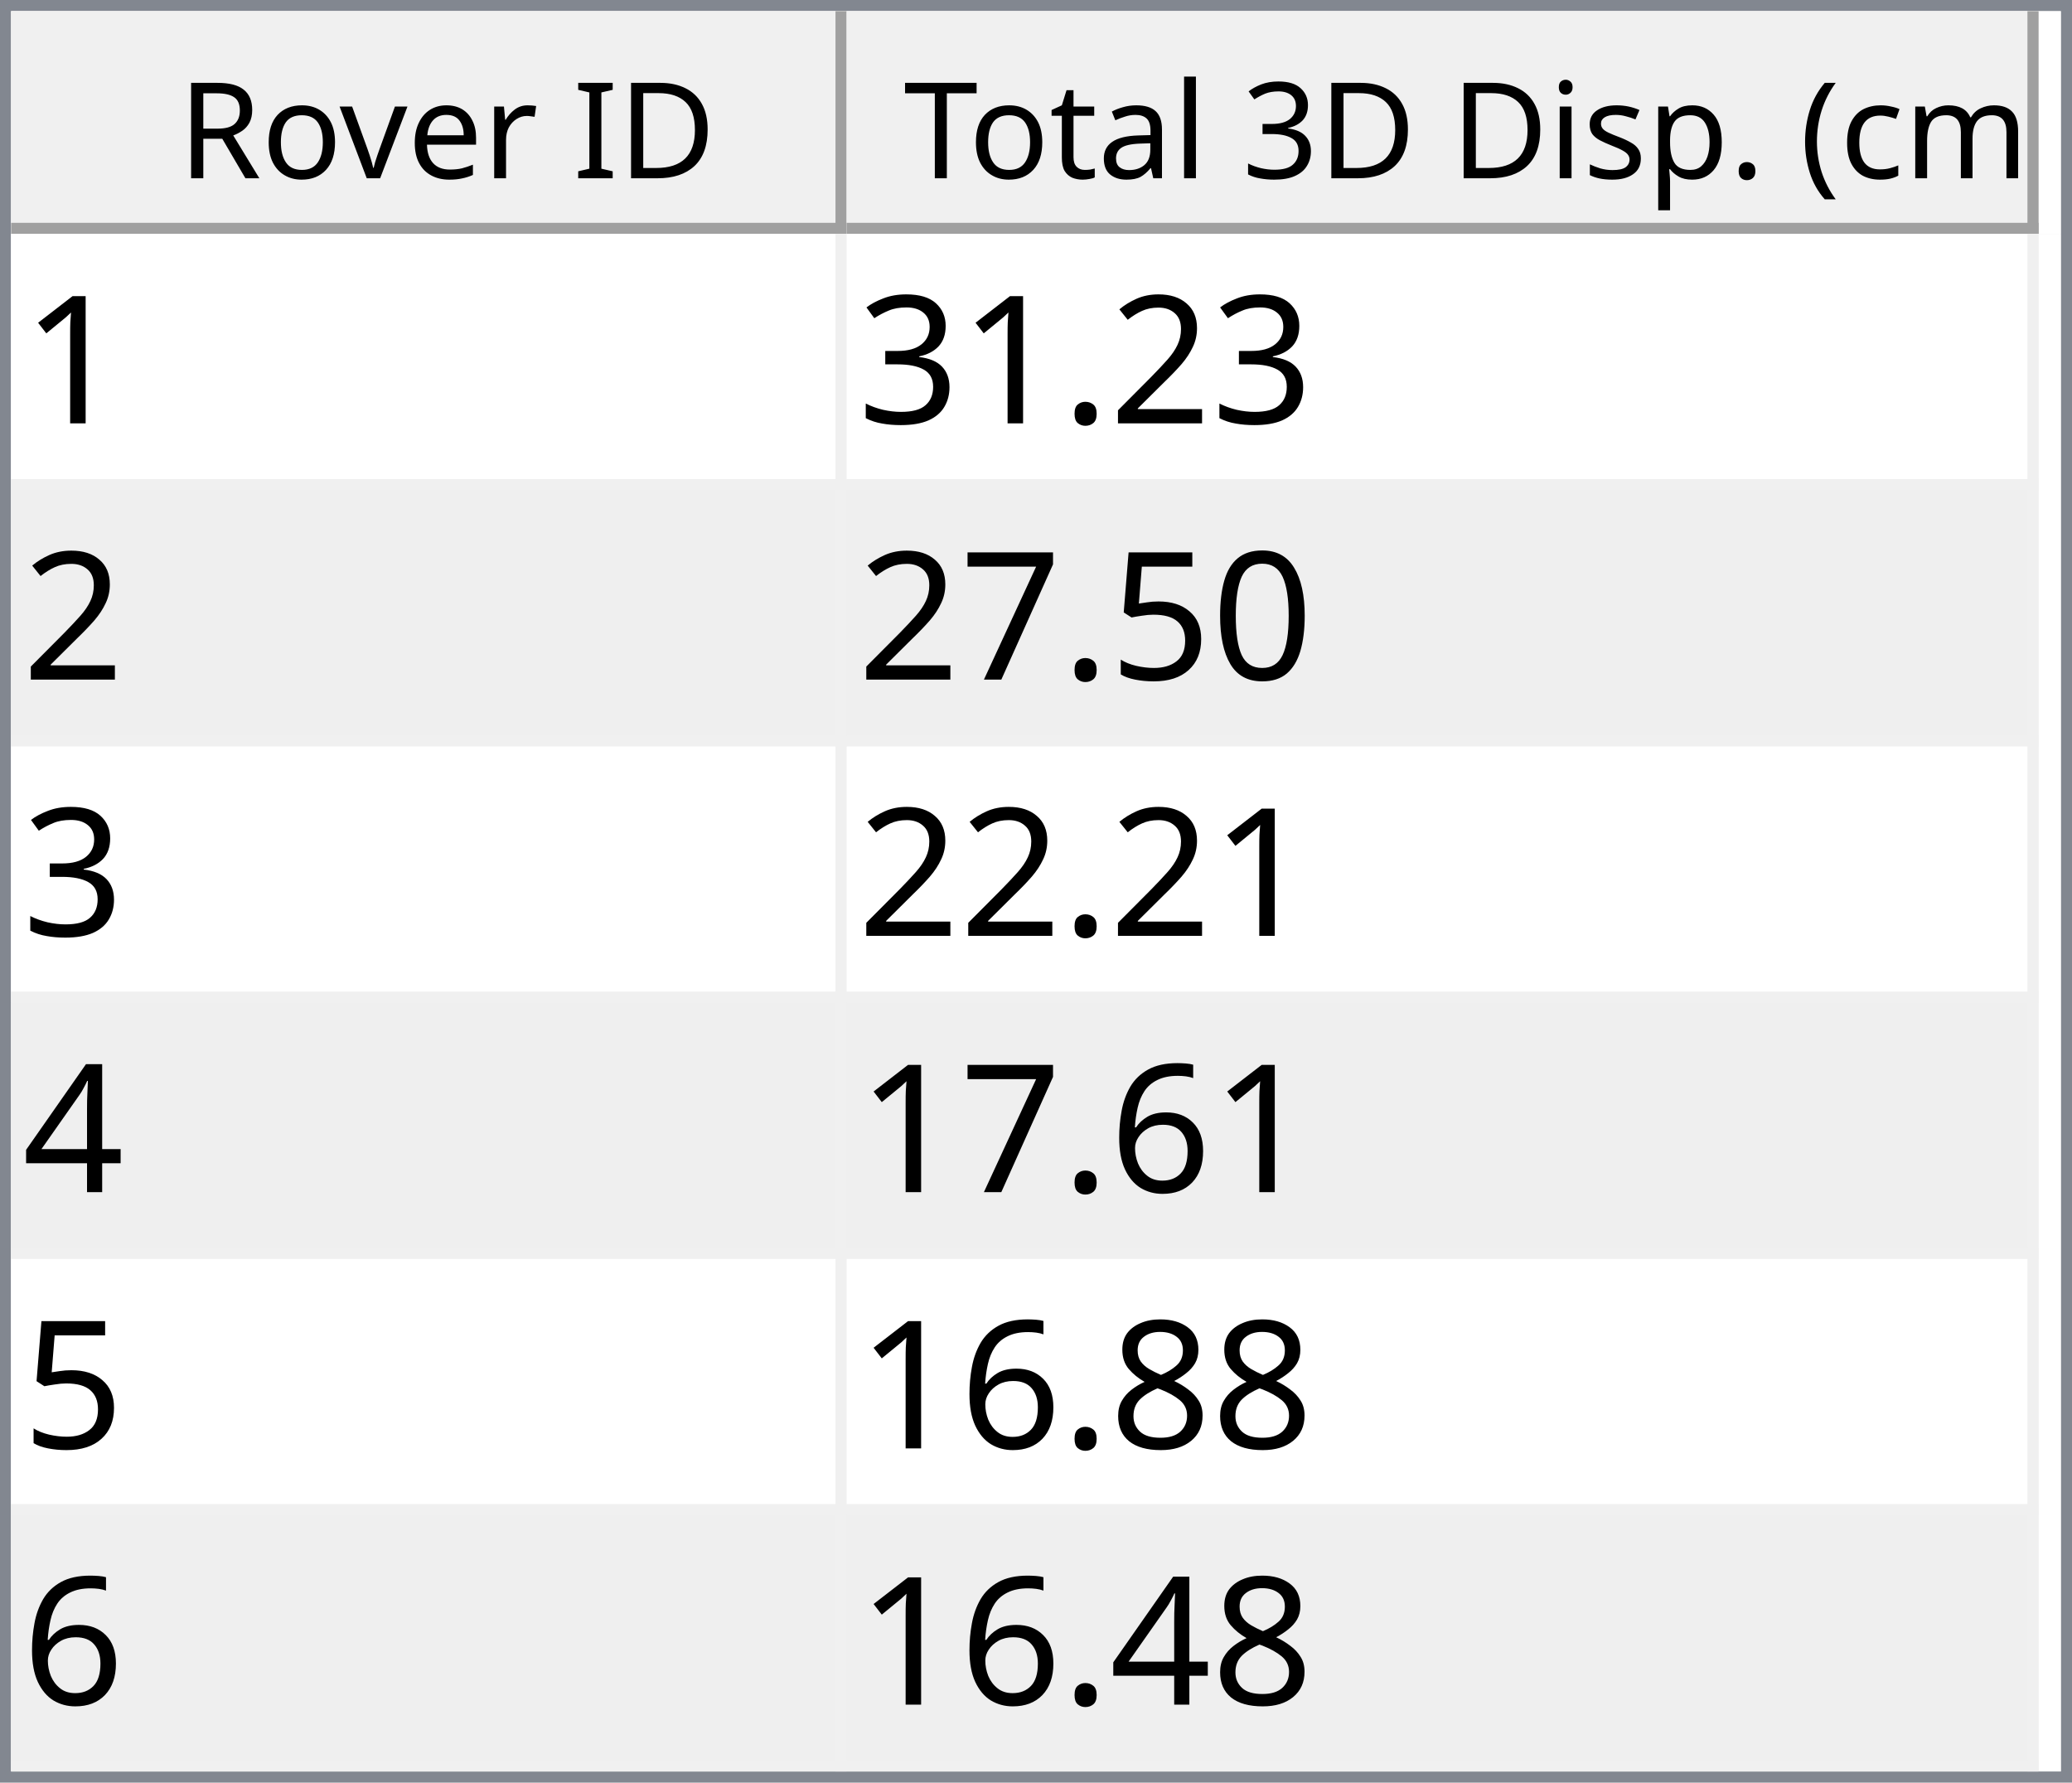
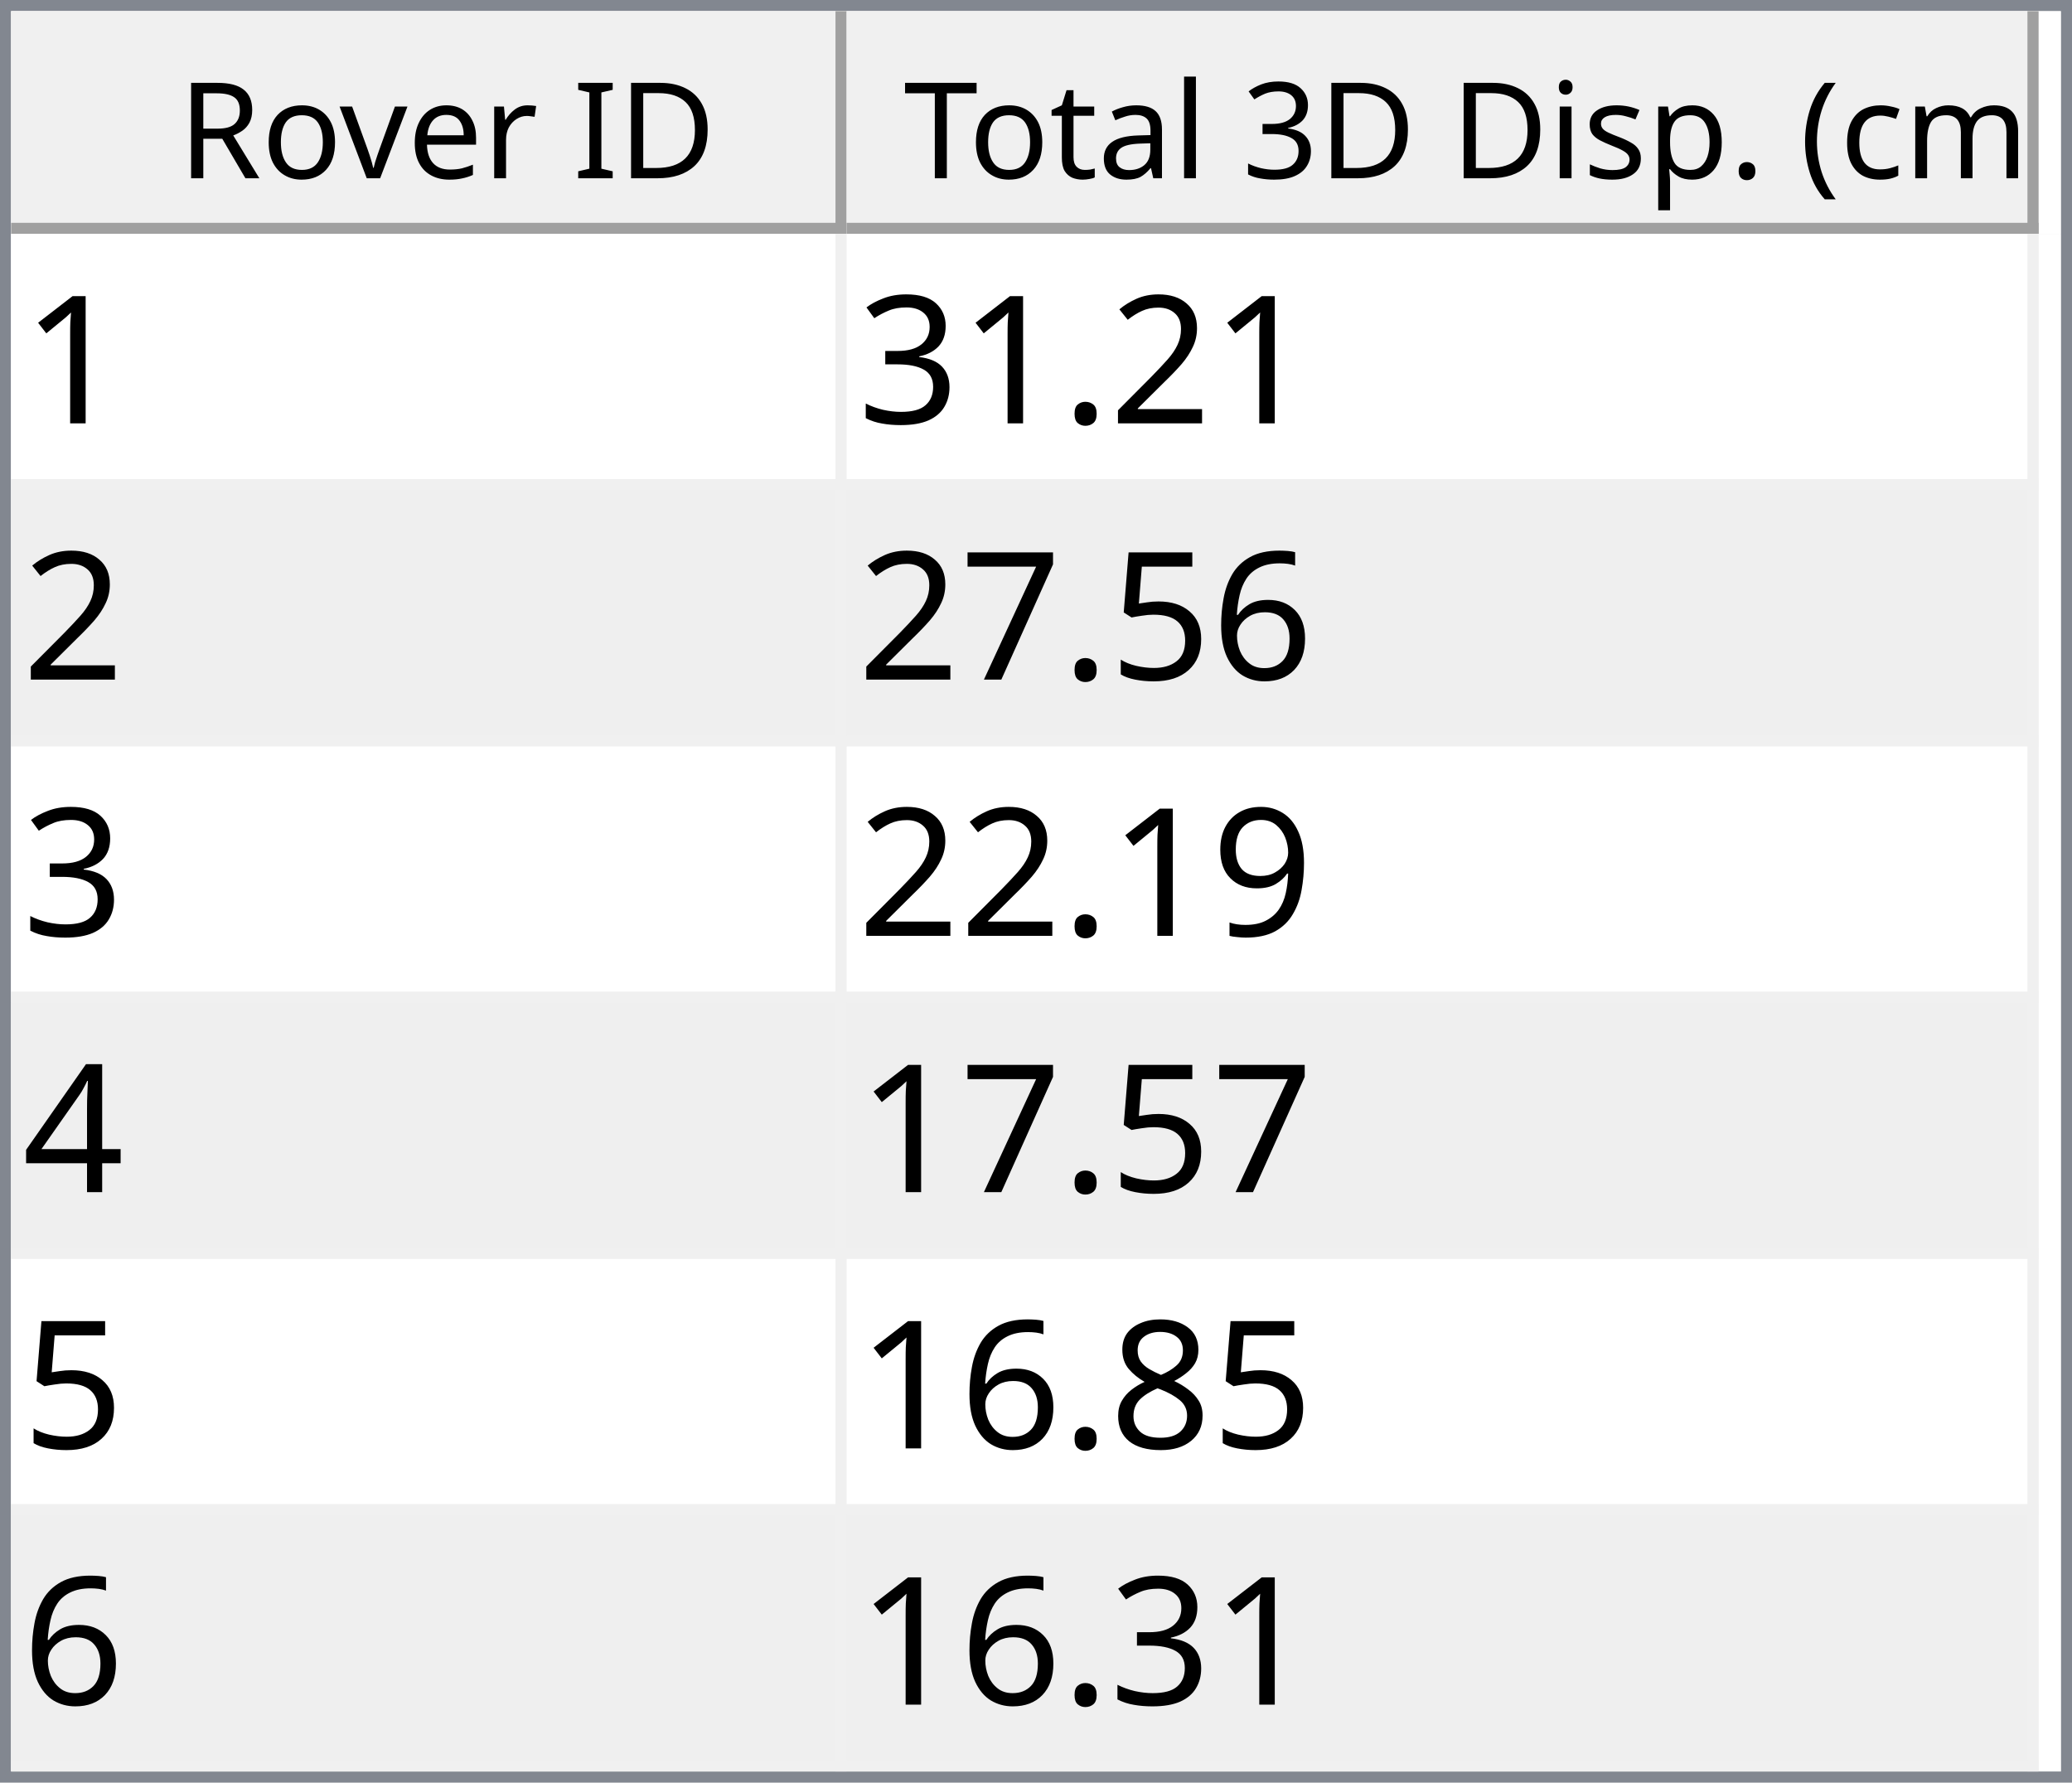
<svg xmlns="http://www.w3.org/2000/svg" style="fill-opacity:1; color-rendering:auto; color-interpolation:auto; text-rendering:auto; stroke:black; stroke-linecap:square; stroke-miterlimit:10; shape-rendering:auto; stroke-opacity:1; fill:black; stroke-dasharray:none; font-weight:normal; stroke-width:1; font-family:'Dialog'; font-style:normal; stroke-linejoin:miter; font-size:12px; stroke-dashoffset:0; image-rendering:auto;" width="186" height="160">
  <defs id="genericDefs" />
  <g>
    <defs id="defs1">
      <clipPath clipPathUnits="userSpaceOnUse" id="clipPath1">
        <path d="M0 0 L186 0 L186 160 L0 160 L0 0 Z" />
      </clipPath>
      <clipPath clipPathUnits="userSpaceOnUse" id="clipPath2">
        <path d="M0 0 L0 160 L186 160 L186 0 Z" />
      </clipPath>
      <clipPath clipPathUnits="userSpaceOnUse" id="clipPath3">
        <path d="M0 0 L0 20 L184 20 L184 0 Z" />
      </clipPath>
      <clipPath clipPathUnits="userSpaceOnUse" id="clipPath4">
        <path d="M0 0 L0 20 L75 20 L75 0 Z" />
      </clipPath>
      <clipPath clipPathUnits="userSpaceOnUse" id="clipPath5">
        <path d="M1 1 L1 19 L74 19 L74 1 Z" />
      </clipPath>
      <clipPath clipPathUnits="userSpaceOnUse" id="clipPath6">
        <path d="M0 0 L0 18 L73 18 L73 0 Z" />
      </clipPath>
      <clipPath clipPathUnits="userSpaceOnUse" id="clipPath7">
        <path d="M-0.5 -0.5 L-0.5 19.5 L74.5 19.5 L74.5 -0.5 Z" />
      </clipPath>
      <clipPath clipPathUnits="userSpaceOnUse" id="clipPath8">
        <path d="M0 0 L0 20 L107 20 L107 0 Z" />
      </clipPath>
      <clipPath clipPathUnits="userSpaceOnUse" id="clipPath9">
        <path d="M1 1 L1 19 L106 19 L106 1 Z" />
      </clipPath>
      <clipPath clipPathUnits="userSpaceOnUse" id="clipPath10">
        <path d="M0 0 L0 18 L105 18 L105 0 Z" />
      </clipPath>
      <clipPath clipPathUnits="userSpaceOnUse" id="clipPath11">
        <path d="M-0.5 -0.5 L-0.5 19.5 L106.5 19.5 L106.5 -0.5 Z" />
      </clipPath>
      <clipPath clipPathUnits="userSpaceOnUse" id="clipPath12">
        <path d="M0 0 L0 138 L184 138 L184 0 Z" />
      </clipPath>
      <clipPath clipPathUnits="userSpaceOnUse" id="clipPath13">
        <path d="M0 0 L0 138 L182 138 L182 0 Z" />
      </clipPath>
      <clipPath clipPathUnits="userSpaceOnUse" id="clipPath14">
        <path d="M-0.5 -0.5 L-0.5 137.5 L181.5 137.5 L181.5 -0.5 Z" />
      </clipPath>
      <clipPath clipPathUnits="userSpaceOnUse" id="clipPath15">
        <path d="M0 0 L0 22 L74 22 L74 0 Z" />
      </clipPath>
      <clipPath clipPathUnits="userSpaceOnUse" id="clipPath16">
        <path d="M0 0 L0 22 L106 22 L106 0 Z" />
      </clipPath>
      <font horiz-adv-x="64.551" id="font1">
        <font-face ascent="107.91" descent="25.098" units-per-em="100" style="font-style:normal; font-family:Segoe UI; font-weight:normal;" />
        <missing-glyph horiz-adv-x="64.551" d="M8.109 0 L8.109 68.266 L56.453 68.266 L56.453 0 L8.109 0 ZM15.328 7.234 L49.219 7.234 L49.219 61.031 L15.328 61.031 L15.328 7.234 Z" />
        <glyph unicode="D" horiz-adv-x="70.117" d="M9.188 0 L9.188 70.016 L28.516 70.016 Q65.531 70.016 65.531 35.891 Q65.531 19.672 55.25 9.836 Q44.969 0 27.734 0 L9.188 0 ZM17.391 62.594 L17.391 7.422 L27.828 7.422 Q41.609 7.422 49.273 14.797 Q56.938 22.172 56.938 35.688 Q56.938 62.594 28.328 62.594 L17.391 62.594 Z" />
        <glyph unicode="I" horiz-adv-x="26.611" d="M17.391 0 L9.188 0 L9.188 70.016 L17.391 70.016 L17.391 0 Z" />
        <glyph unicode=" " horiz-adv-x="27.393" d="" />
        <glyph unicode="r" horiz-adv-x="34.766" d="M34.188 41.891 Q32.078 43.5 28.125 43.5 Q23 43.5 19.555 38.672 Q16.109 33.844 16.109 25.484 L16.109 0 L8.109 0 L8.109 50 L16.109 50 L16.109 39.703 L16.312 39.703 Q18.016 44.969 21.531 47.922 Q25.047 50.875 29.391 50.875 Q32.516 50.875 34.188 50.203 L34.188 41.891 Z" />
        <glyph unicode="e" horiz-adv-x="52.295" d="M48.297 23 L12.984 23 Q13.188 14.656 17.484 10.109 Q21.781 5.562 29.297 5.562 Q37.75 5.562 44.828 11.141 L44.828 3.609 Q38.234 -1.172 27.391 -1.172 Q16.797 -1.172 10.742 5.641 Q4.688 12.453 4.688 24.812 Q4.688 36.469 11.305 43.82 Q17.922 51.172 27.734 51.172 Q37.547 51.172 42.922 44.828 Q48.297 38.484 48.297 27.203 L48.297 23 ZM40.094 29.781 Q40.047 36.719 36.75 40.578 Q33.453 44.438 27.594 44.438 Q21.922 44.438 17.969 40.383 Q14.016 36.328 13.094 29.781 L40.094 29.781 Z" />
        <glyph unicode="v" horiz-adv-x="47.9" d="M47.406 50 L27.484 0 L19.625 0 L0.688 50 L9.469 50 L22.172 13.672 Q23.578 9.672 23.922 6.688 L24.125 6.688 Q24.609 10.453 25.688 13.484 L38.969 50 L47.406 50 Z" />
        <glyph unicode="o" horiz-adv-x="58.594" d="M29 -1.172 Q17.922 -1.172 11.305 5.836 Q4.688 12.844 4.688 24.422 Q4.688 37.016 11.57 44.094 Q18.453 51.172 30.172 51.172 Q41.359 51.172 47.633 44.289 Q53.906 37.406 53.906 25.203 Q53.906 13.234 47.141 6.031 Q40.375 -1.172 29 -1.172 ZM29.594 44.438 Q21.875 44.438 17.383 39.188 Q12.891 33.938 12.891 24.703 Q12.891 15.828 17.43 10.695 Q21.969 5.562 29.594 5.562 Q37.359 5.562 41.531 10.594 Q45.703 15.625 45.703 24.906 Q45.703 34.281 41.531 39.359 Q37.359 44.438 29.594 44.438 Z" />
        <glyph unicode="R" horiz-adv-x="59.814" d="M59.375 0 L49.609 0 L37.891 19.625 Q36.281 22.359 34.766 24.289 Q33.25 26.219 31.664 27.438 Q30.078 28.656 28.25 29.219 Q26.422 29.781 24.125 29.781 L17.391 29.781 L17.391 0 L9.188 0 L9.188 70.016 L30.078 70.016 Q34.672 70.016 38.555 68.867 Q42.438 67.719 45.289 65.375 Q48.141 63.031 49.758 59.547 Q51.375 56.062 51.375 51.375 Q51.375 47.703 50.273 44.656 Q49.172 41.609 47.148 39.211 Q45.125 36.812 42.266 35.133 Q39.406 33.453 35.844 32.516 L35.844 32.328 Q37.594 31.547 38.891 30.547 Q40.188 29.547 41.359 28.18 Q42.531 26.812 43.68 25.078 Q44.828 23.344 46.234 21.047 L59.375 0 ZM17.391 62.594 L17.391 37.203 L28.516 37.203 Q31.594 37.203 34.203 38.133 Q36.812 39.062 38.719 40.797 Q40.625 42.531 41.703 45.047 Q42.781 47.562 42.781 50.688 Q42.781 56.297 39.141 59.445 Q35.5 62.594 28.609 62.594 L17.391 62.594 Z" />
        <glyph unicode=")" horiz-adv-x="30.176" d="M8.297 -15.922 L1.172 -15.922 Q16.406 2.344 16.406 26.812 Q16.406 51.469 1.078 70.016 L8.297 70.016 Q23.531 52.156 23.531 26.703 Q23.531 1.375 8.297 -15.922 Z" />
        <glyph unicode="m" horiz-adv-x="86.133" d="M79.109 0 L71.094 0 L71.094 28.719 Q71.094 37.016 68.531 40.727 Q65.969 44.438 59.906 44.438 Q54.781 44.438 51.195 39.75 Q47.609 35.062 47.609 28.516 L47.609 0 L39.594 0 L39.594 29.688 Q39.594 44.438 28.219 44.438 Q22.953 44.438 19.531 40.016 Q16.109 35.594 16.109 28.516 L16.109 0 L8.109 0 L8.109 50 L16.109 50 L16.109 42.094 L16.312 42.094 Q21.625 51.172 31.844 51.172 Q36.969 51.172 40.773 48.312 Q44.578 45.453 46 40.828 Q51.562 51.172 62.594 51.172 Q79.109 51.172 79.109 30.812 L79.109 0 Z" />
        <glyph unicode="c" horiz-adv-x="46.191" d="M42.188 2.297 Q36.422 -1.172 28.516 -1.172 Q17.828 -1.172 11.258 5.789 Q4.688 12.75 4.688 23.828 Q4.688 36.188 11.766 43.68 Q18.844 51.172 30.672 51.172 Q37.25 51.172 42.281 48.734 L42.281 40.531 Q36.719 44.438 30.375 44.438 Q22.703 44.438 17.797 38.945 Q12.891 33.453 12.891 24.516 Q12.891 15.719 17.508 10.641 Q22.125 5.562 29.891 5.562 Q36.422 5.562 42.188 9.906 L42.188 2.297 Z" />
        <glyph unicode="(" horiz-adv-x="30.176" d="M29.109 -15.922 L21.969 -15.922 Q6.844 1.375 6.844 26.703 Q6.844 52.156 21.969 70.016 L29.203 70.016 Q13.875 51.469 13.875 26.812 Q13.875 2.344 29.109 -15.922 Z" />
        <glyph unicode="." horiz-adv-x="21.68" d="M10.891 -1.078 Q8.641 -1.078 7.055 0.539 Q5.469 2.156 5.469 4.391 Q5.469 6.641 7.055 8.273 Q8.641 9.906 10.891 9.906 Q13.188 9.906 14.797 8.273 Q16.406 6.641 16.406 4.391 Q16.406 2.156 14.797 0.539 Q13.188 -1.078 10.891 -1.078 Z" />
        <glyph unicode="p" horiz-adv-x="58.789" d="M16.312 7.234 L16.109 7.234 L16.109 -23 L8.109 -23 L8.109 50 L16.109 50 L16.109 41.219 L16.312 41.219 Q22.219 51.172 33.594 51.172 Q43.266 51.172 48.688 44.461 Q54.109 37.75 54.109 26.469 Q54.109 13.922 48 6.375 Q41.891 -1.172 31.297 -1.172 Q21.578 -1.172 16.312 7.234 ZM16.109 27.391 L16.109 20.406 Q16.109 14.203 20.141 9.883 Q24.172 5.562 30.375 5.562 Q37.641 5.562 41.773 11.133 Q45.906 16.703 45.906 26.609 Q45.906 34.969 42.047 39.703 Q38.188 44.438 31.594 44.438 Q24.609 44.438 20.359 39.578 Q16.109 34.719 16.109 27.391 Z" />
        <glyph unicode="s" horiz-adv-x="42.432" d="M5.078 1.812 L5.078 10.406 Q11.625 5.562 19.484 5.562 Q30.031 5.562 30.031 12.594 Q30.031 14.594 29.125 15.992 Q28.219 17.391 26.68 18.461 Q25.141 19.531 23.07 20.383 Q21 21.234 18.609 22.172 Q15.281 23.484 12.766 24.828 Q10.25 26.172 8.57 27.859 Q6.891 29.547 6.031 31.695 Q5.172 33.844 5.172 36.719 Q5.172 40.234 6.789 42.945 Q8.406 45.656 11.086 47.484 Q13.766 49.312 17.211 50.242 Q20.656 51.172 24.312 51.172 Q30.812 51.172 35.938 48.922 L35.938 40.828 Q30.422 44.438 23.25 44.438 Q21 44.438 19.195 43.922 Q17.391 43.406 16.094 42.477 Q14.797 41.547 14.086 40.258 Q13.375 38.969 13.375 37.406 Q13.375 35.453 14.086 34.133 Q14.797 32.812 16.164 31.789 Q17.531 30.766 19.484 29.938 Q21.438 29.109 23.922 28.125 Q27.25 26.859 29.883 25.516 Q32.516 24.172 34.375 22.484 Q36.234 20.797 37.234 18.602 Q38.234 16.406 38.234 13.375 Q38.234 9.672 36.602 6.938 Q34.969 4.203 32.234 2.398 Q29.5 0.594 25.93 -0.289 Q22.359 -1.172 18.453 -1.172 Q10.75 -1.172 5.078 1.812 Z" />
        <glyph unicode="i" horiz-adv-x="24.219" d="M12.203 62.703 Q10.062 62.703 8.547 64.164 Q7.031 65.625 7.031 67.875 Q7.031 70.125 8.547 71.609 Q10.062 73.094 12.203 73.094 Q14.406 73.094 15.945 71.609 Q17.484 70.125 17.484 67.875 Q17.484 65.719 15.945 64.211 Q14.406 62.703 12.203 62.703 ZM16.109 0 L8.109 0 L8.109 50 L16.109 50 L16.109 0 Z" />
        <glyph unicode="3" horiz-adv-x="53.906" d="M46.531 19.828 Q46.531 15.094 44.75 11.211 Q42.969 7.328 39.719 4.57 Q36.469 1.812 31.93 0.297 Q27.391 -1.219 21.922 -1.219 Q11.922 -1.219 6 2.594 L6 11.188 Q13.094 5.609 22.219 5.609 Q25.875 5.609 28.828 6.539 Q31.781 7.469 33.906 9.227 Q36.031 10.984 37.18 13.477 Q38.328 15.969 38.328 19.094 Q38.328 32.812 18.797 32.812 L12.984 32.812 L12.984 39.594 L18.5 39.594 Q35.797 39.594 35.797 52.484 Q35.797 64.406 22.609 64.406 Q15.188 64.406 8.688 59.422 L8.688 67.188 Q15.375 71.188 24.609 71.188 Q29 71.188 32.57 69.969 Q36.141 68.75 38.68 66.555 Q41.219 64.359 42.609 61.281 Q44 58.203 44 54.5 Q44 40.672 30.031 36.719 L30.031 36.531 Q33.594 36.141 36.625 34.797 Q39.656 33.453 41.852 31.305 Q44.047 29.156 45.289 26.25 Q46.531 23.344 46.531 19.828 Z" />
        <glyph unicode="l" horiz-adv-x="24.219" d="M16.109 0 L8.109 0 L8.109 74.031 L16.109 74.031 L16.109 0 Z" />
        <glyph unicode="a" horiz-adv-x="50.879" d="M43.891 0 L35.891 0 L35.891 7.812 L35.688 7.812 Q30.469 -1.172 20.312 -1.172 Q12.844 -1.172 8.617 2.781 Q4.391 6.734 4.391 13.281 Q4.391 27.297 20.906 29.594 L35.891 31.688 Q35.891 44.438 25.594 44.438 Q16.547 44.438 9.281 38.281 L9.281 46.484 Q16.656 51.172 26.266 51.172 Q43.891 51.172 43.891 32.516 L43.891 0 ZM35.891 25.297 L23.828 23.641 Q18.266 22.859 15.43 20.875 Q12.594 18.891 12.594 13.875 Q12.594 10.203 15.211 7.883 Q17.828 5.562 22.172 5.562 Q28.125 5.562 32.008 9.742 Q35.891 13.922 35.891 20.312 L35.891 25.297 Z" />
        <glyph unicode="t" horiz-adv-x="33.887" d="M31.297 0.484 Q28.469 -1.078 23.828 -1.078 Q10.688 -1.078 10.688 13.578 L10.688 43.172 L2.094 43.172 L2.094 50 L10.688 50 L10.688 62.203 L18.703 64.797 L18.703 50 L31.297 50 L31.297 43.172 L18.703 43.172 L18.703 14.984 Q18.703 9.969 20.414 7.82 Q22.125 5.672 26.078 5.672 Q29.109 5.672 31.297 7.328 L31.297 0.484 Z" />
        <glyph unicode="T" horiz-adv-x="52.393" d="M50.594 62.594 L30.375 62.594 L30.375 0 L22.172 0 L22.172 62.594 L2 62.594 L2 70.016 L50.594 70.016 L50.594 62.594 Z" />
      </font>
      <font horiz-adv-x="75.0" id="font2">
        <font-face ascent="100.537" descent="21.973" units-per-em="100" style="font-style:normal; font-family:sans-serif; font-weight:normal;" />
        <missing-glyph horiz-adv-x="75.0" d="M12.5 0 L12.5 62.5 L62.5 62.5 L62.5 0 L12.5 0 ZM14.062 1.562 L60.938 1.562 L60.938 60.938 L14.062 60.938 L14.062 1.562 Z" />
        <glyph unicode="1" horiz-adv-x="55.615" d="M37.25 0 L28.469 0 L28.469 56 Q25.297 52.984 20.141 49.953 Q14.984 46.922 10.891 45.406 L10.891 53.906 Q18.266 57.375 23.781 62.305 Q29.297 67.234 31.594 71.875 L37.25 71.875 L37.25 0 Z" />
        <glyph unicode="2" horiz-adv-x="55.615" d="M50.344 8.453 L50.344 0 L3.031 0 Q2.938 3.172 4.047 6.109 Q5.859 10.938 9.836 15.625 Q13.812 20.312 21.344 26.469 Q33.016 36.031 37.117 41.625 Q41.219 47.219 41.219 52.203 Q41.219 57.422 37.477 61.008 Q33.734 64.594 27.734 64.594 Q21.391 64.594 17.578 60.789 Q13.766 56.984 13.719 50.25 L4.688 51.172 Q5.609 61.281 11.664 66.578 Q17.719 71.875 27.938 71.875 Q38.234 71.875 44.242 66.164 Q50.25 60.453 50.25 52 Q50.25 47.703 48.492 43.555 Q46.734 39.406 42.656 34.812 Q38.578 30.219 29.109 22.219 Q21.188 15.578 18.945 13.211 Q16.703 10.844 15.234 8.453 L50.344 8.453 Z" />
        <glyph unicode="." horiz-adv-x="27.783" d="M9.078 0 L9.078 10.016 L19.094 10.016 L19.094 0 L9.078 0 Z" />
        <glyph unicode="3" horiz-adv-x="55.615" d="M4.203 18.891 L12.984 20.062 Q14.5 12.594 18.141 9.297 Q21.781 6 27 6 Q33.203 6 37.477 10.297 Q41.75 14.594 41.75 20.953 Q41.75 27 37.797 30.93 Q33.844 34.859 27.734 34.859 Q25.25 34.859 21.531 33.891 L22.516 41.609 Q23.391 41.5 23.922 41.5 Q29.547 41.5 34.039 44.43 Q38.531 47.359 38.531 53.469 Q38.531 58.297 35.258 61.477 Q31.984 64.656 26.812 64.656 Q21.688 64.656 18.266 61.43 Q14.844 58.203 13.875 51.766 L5.078 53.328 Q6.688 62.156 12.398 67.016 Q18.109 71.875 26.609 71.875 Q32.469 71.875 37.398 69.359 Q42.328 66.844 44.945 62.5 Q47.562 58.156 47.562 53.266 Q47.562 48.641 45.07 44.828 Q42.578 41.016 37.703 38.766 Q44.047 37.312 47.562 32.695 Q51.078 28.078 51.078 21.141 Q51.078 11.766 44.242 5.25 Q37.406 -1.266 26.953 -1.266 Q17.531 -1.266 11.305 4.352 Q5.078 9.969 4.203 18.891 Z" />
-         <glyph unicode="0" horiz-adv-x="55.615" d="M4.156 35.297 Q4.156 48 6.766 55.742 Q9.375 63.484 14.523 67.68 Q19.672 71.875 27.484 71.875 Q33.25 71.875 37.594 69.555 Q41.938 67.234 44.773 62.867 Q47.609 58.5 49.219 52.227 Q50.828 45.953 50.828 35.297 Q50.828 22.703 48.242 14.969 Q45.656 7.234 40.508 3.008 Q35.359 -1.219 27.484 -1.219 Q17.141 -1.219 11.234 6.203 Q4.156 15.141 4.156 35.297 ZM13.188 35.297 Q13.188 17.672 17.312 11.836 Q21.438 6 27.484 6 Q33.547 6 37.672 11.859 Q41.797 17.719 41.797 35.297 Q41.797 52.984 37.672 58.789 Q33.547 64.594 27.391 64.594 Q21.344 64.594 17.719 59.469 Q13.188 52.938 13.188 35.297 Z" />
+         <glyph unicode="6" horiz-adv-x="55.615" d="M49.75 54.047 L41.016 53.375 Q39.844 58.547 37.703 60.891 Q34.125 64.656 28.906 64.656 Q24.703 64.656 21.531 62.312 Q17.391 59.281 14.992 53.469 Q12.594 47.656 12.5 36.922 Q15.672 41.75 20.266 44.094 Q24.859 46.438 29.891 46.438 Q38.672 46.438 44.852 39.969 Q51.031 33.5 51.031 23.25 Q51.031 16.5 48.125 10.719 Q45.219 4.938 40.141 1.859 Q35.062 -1.219 28.609 -1.219 Q17.625 -1.219 10.695 6.859 Q3.766 14.938 3.766 33.5 Q3.766 54.25 11.422 63.672 Q18.109 71.875 29.438 71.875 Q37.891 71.875 43.289 67.141 Q48.688 62.406 49.75 54.047 ZM13.875 23.188 Q13.875 18.656 15.797 14.508 Q17.719 10.359 21.188 8.18 Q24.656 6 28.469 6 Q34.031 6 38.039 10.492 Q42.047 14.984 42.047 22.703 Q42.047 30.125 38.086 34.398 Q34.125 38.672 28.125 38.672 Q22.172 38.672 18.023 34.398 Q13.875 30.125 13.875 23.188 Z" />
        <glyph unicode="5" horiz-adv-x="55.615" d="M4.156 18.75 L13.375 19.531 Q14.406 12.797 18.141 9.398 Q21.875 6 27.156 6 Q33.5 6 37.891 10.789 Q42.281 15.578 42.281 23.484 Q42.281 31 38.062 35.352 Q33.844 39.703 27 39.703 Q22.75 39.703 19.336 37.773 Q15.922 35.844 13.969 32.766 L5.719 33.844 L12.641 70.609 L48.25 70.609 L48.25 62.203 L19.672 62.203 L15.828 42.969 Q22.266 47.469 29.344 47.469 Q38.719 47.469 45.164 40.969 Q51.609 34.469 51.609 24.266 Q51.609 14.547 45.953 7.469 Q39.062 -1.219 27.156 -1.219 Q17.391 -1.219 11.211 4.25 Q5.031 9.719 4.156 18.75 Z" />
        <glyph unicode="7" horiz-adv-x="55.615" d="M4.734 62.203 L4.734 70.656 L51.078 70.656 L51.078 63.812 Q44.234 56.547 37.523 44.484 Q30.812 32.422 27.156 19.672 Q24.516 10.688 23.781 0 L14.75 0 Q14.891 8.453 18.062 20.414 Q21.234 32.375 27.172 43.484 Q33.109 54.594 39.797 62.203 L4.734 62.203 Z" />
+         <glyph unicode="9" horiz-adv-x="55.615" d="M5.469 16.547 L13.922 17.328 Q14.984 11.375 18.016 8.688 Q21.047 6 25.781 6 Q29.828 6 32.883 7.859 Q35.938 9.719 37.891 12.82 Q39.844 15.922 41.164 21.195 Q42.484 26.469 42.484 31.938 Q42.484 32.516 42.438 33.688 Q39.797 29.5 35.234 26.883 Q30.672 24.266 25.344 24.266 Q16.453 24.266 10.305 30.711 Q4.156 37.156 4.156 47.703 Q4.156 58.594 10.578 65.234 Q17 71.875 26.656 71.875 Q33.641 71.875 39.43 68.117 Q45.219 64.359 48.219 57.398 Q51.219 50.438 51.219 37.25 Q51.219 23.531 48.242 15.406 Q45.266 7.281 39.383 3.031 Q33.5 -1.219 25.594 -1.219 Q17.188 -1.219 11.867 3.445 Q6.547 8.109 5.469 16.547 ZM41.453 48.141 Q41.453 55.719 37.43 60.156 Q33.406 64.594 27.734 64.594 Q21.875 64.594 17.531 59.812 Q13.188 55.031 13.188 47.406 Q13.188 40.578 17.312 36.305 Q21.438 32.031 27.484 32.031 Q33.594 32.031 37.523 36.305 Q41.453 40.578 41.453 48.141 Z" />
        <glyph unicode="4" horiz-adv-x="55.615" d="M32.328 0 L32.328 17.141 L1.266 17.141 L1.266 25.203 L33.938 71.578 L41.109 71.578 L41.109 25.203 L50.781 25.203 L50.781 17.141 L41.109 17.141 L41.109 0 L32.328 0 ZM32.328 25.203 L32.328 57.469 L9.906 25.203 L32.328 25.203 Z" />
-         <glyph unicode="6" horiz-adv-x="55.615" d="M49.75 54.047 L41.016 53.375 Q39.844 58.547 37.703 60.891 Q34.125 64.656 28.906 64.656 Q24.703 64.656 21.531 62.312 Q17.391 59.281 14.992 53.469 Q12.594 47.656 12.5 36.922 Q15.672 41.75 20.266 44.094 Q24.859 46.438 29.891 46.438 Q38.672 46.438 44.852 39.969 Q51.031 33.5 51.031 23.25 Q51.031 16.5 48.125 10.719 Q45.219 4.938 40.141 1.859 Q35.062 -1.219 28.609 -1.219 Q17.625 -1.219 10.695 6.859 Q3.766 14.938 3.766 33.5 Q3.766 54.25 11.422 63.672 Q18.109 71.875 29.438 71.875 Q37.891 71.875 43.289 67.141 Q48.688 62.406 49.75 54.047 ZM13.875 23.188 Q13.875 18.656 15.797 14.508 Q17.719 10.359 21.188 8.18 Q24.656 6 28.469 6 Q34.031 6 38.039 10.492 Q42.047 14.984 42.047 22.703 Q42.047 30.125 38.086 34.398 Q34.125 38.672 28.125 38.672 Q22.172 38.672 18.023 34.398 Q13.875 30.125 13.875 23.188 Z" />
        <glyph unicode="8" horiz-adv-x="55.615" d="M17.672 38.812 Q12.203 40.828 9.57 44.539 Q6.938 48.25 6.938 53.422 Q6.938 61.234 12.555 66.555 Q18.172 71.875 27.484 71.875 Q36.859 71.875 42.578 66.43 Q48.297 60.984 48.297 53.172 Q48.297 48.188 45.68 44.508 Q43.062 40.828 37.75 38.812 Q44.344 36.672 47.781 31.883 Q51.219 27.094 51.219 20.453 Q51.219 11.281 44.727 5.031 Q38.234 -1.219 27.641 -1.219 Q17.047 -1.219 10.547 5.055 Q4.047 11.328 4.047 20.703 Q4.047 27.688 7.594 32.398 Q11.141 37.109 17.672 38.812 ZM15.922 53.719 Q15.922 48.641 19.195 45.414 Q22.469 42.188 27.688 42.188 Q32.766 42.188 36.016 45.383 Q39.266 48.578 39.266 53.219 Q39.266 58.062 35.914 61.359 Q32.562 64.656 27.594 64.656 Q22.562 64.656 19.242 61.43 Q15.922 58.203 15.922 53.719 ZM13.094 20.656 Q13.094 16.891 14.875 13.375 Q16.656 9.859 20.172 7.93 Q23.688 6 27.734 6 Q34.031 6 38.133 10.055 Q42.234 14.109 42.234 20.359 Q42.234 26.703 38.016 30.859 Q33.797 35.016 27.438 35.016 Q21.234 35.016 17.164 30.914 Q13.094 26.812 13.094 20.656 Z" />
      </font>
    </defs>
    <g style="fill:white; stroke:white;">
      <rect x="0" y="0" width="186" style="clip-path:url(#clipPath1); stroke:none;" height="160" />
    </g>
    <g style="fill:white; text-rendering:optimizeSpeed; color-rendering:optimizeSpeed; image-rendering:optimizeSpeed; shape-rendering:crispEdges; stroke:white; color-interpolation:sRGB;">
      <rect x="0" width="186" height="160" y="0" style="stroke:none;" />
      <path style="stroke:none;" d="M0 160 L186 160 L186 0 L0 0 Z" />
    </g>
    <g style="fill:rgb(240,240,240); font-family:'Segoe UI'; stroke:rgb(240,240,240);">
      <rect x="0" y="0" width="186" style="clip-path:url(#clipPath2); stroke:none;" height="160" />
    </g>
    <g style="fill:rgb(130,135,144); font-family:'Segoe UI'; stroke:rgb(130,135,144);">
      <path d="M0 0 L186 0 L186 160 L0 160 L0 0 ZM1 1 L185 1 L185 159 L1 159 L1 1 Z" style="fill-rule:evenodd; clip-path:url(#clipPath2); stroke:none;" />
    </g>
    <g style="fill:white; font-family:'Segoe UI'; stroke:white;" transform="translate(1,1)">
      <rect x="0" y="0" width="184" style="clip-path:url(#clipPath3); stroke:none;" height="20" />
    </g>
    <g style="fill:rgb(240,240,240); font-family:'Segoe UI'; stroke:rgb(240,240,240);" transform="translate(1,1)">
      <rect x="0" y="0" width="75" style="clip-path:url(#clipPath4); stroke:none;" height="20" />
    </g>
    <g style="font-family:'Segoe UI';" transform="translate(2,2)">
      <text x="14" xml:space="preserve" y="14" style="clip-path:url(#clipPath6); stroke:none;">Rover ID</text>
    </g>
    <g style="fill:rgb(160,160,160); font-family:'Segoe UI'; stroke:rgb(160,160,160); stroke-linejoin:bevel;" transform="translate(1.5,1.5)">
      <line x1="74" x2="74" y1="0" style="fill:none; clip-path:url(#clipPath7);" y2="19" />
    </g>
    <g style="fill:rgb(160,160,160); font-family:'Segoe UI'; stroke:rgb(160,160,160); stroke-linejoin:bevel;" transform="matrix(1,0,0,1,1,1) translate(0.5,0.5)">
      <line x1="0" x2="74" y1="19" style="fill:none; clip-path:url(#clipPath7);" y2="19" />
    </g>
    <g style="fill:rgb(240,240,240); font-family:'Segoe UI'; stroke:rgb(240,240,240);" transform="translate(76,1)">
      <rect x="0" y="0" width="107" style="clip-path:url(#clipPath8); stroke:none;" height="20" />
    </g>
    <g style="font-family:'Segoe UI';" transform="translate(77,2)">
      <text x="1" xml:space="preserve" y="14" style="clip-path:url(#clipPath10); stroke:none;"> Total 3D Disp. (cm)</text>
    </g>
    <g style="fill:rgb(160,160,160); font-family:'Segoe UI'; stroke:rgb(160,160,160); stroke-linejoin:bevel;" transform="translate(76.5,1.5)">
      <line x1="106" x2="106" y1="0" style="fill:none; clip-path:url(#clipPath11);" y2="19" />
    </g>
    <g style="fill:rgb(160,160,160); font-family:'Segoe UI'; stroke:rgb(160,160,160); stroke-linejoin:bevel;" transform="matrix(1,0,0,1,76,1) translate(0.5,0.5)">
      <line x1="0" x2="106" y1="19" style="fill:none; clip-path:url(#clipPath11);" y2="19" />
    </g>
    <g style="fill:white; font-family:'Segoe UI'; stroke:white;" transform="translate(1,21)">
      <rect x="0" y="0" width="184" style="clip-path:url(#clipPath12); stroke:none;" height="138" />
    </g>
    <g style="fill:rgb(240,240,240); font-size:16px; font-family:sans-serif; stroke:rgb(240,240,240);" transform="translate(1,21)">
      <rect x="0" y="0" width="182" style="clip-path:url(#clipPath13); stroke:none;" height="138" />
      <line transform="translate(0.5,0.5)" x1="0" x2="181" y1="22" style="clip-path:url(#clipPath14); fill:none; stroke-linejoin:bevel;" y2="22" />
    </g>
    <g transform="matrix(1,0,0,1,1,21) translate(0.5,0.5)" style="fill:rgb(240,240,240); font-size:16px; font-family:sans-serif; stroke:rgb(240,240,240); stroke-linejoin:bevel;">
      <line x1="0" x2="181" y1="45" style="fill:none; clip-path:url(#clipPath14);" y2="45" />
    </g>
    <g transform="matrix(1,0,0,1,1,21) translate(0.5,0.5)" style="fill:rgb(240,240,240); font-size:16px; font-family:sans-serif; stroke:rgb(240,240,240); stroke-linejoin:bevel;">
      <line x1="0" x2="181" y1="68" style="fill:none; clip-path:url(#clipPath14);" y2="68" />
    </g>
    <g transform="matrix(1,0,0,1,1,21) translate(0.5,0.5)" style="fill:rgb(240,240,240); font-size:16px; font-family:sans-serif; stroke:rgb(240,240,240); stroke-linejoin:bevel;">
      <line x1="0" x2="181" y1="91" style="fill:none; clip-path:url(#clipPath14);" y2="91" />
    </g>
    <g transform="matrix(1,0,0,1,1,21) translate(0.5,0.5)" style="fill:rgb(240,240,240); font-size:16px; font-family:sans-serif; stroke:rgb(240,240,240); stroke-linejoin:bevel;">
      <line x1="0" x2="181" y1="114" style="fill:none; clip-path:url(#clipPath14);" y2="114" />
    </g>
    <g transform="matrix(1,0,0,1,1,21) translate(0.5,0.5)" style="fill:rgb(240,240,240); font-size:16px; font-family:sans-serif; stroke:rgb(240,240,240); stroke-linejoin:bevel;">
      <line x1="0" x2="181" y1="137" style="fill:none; clip-path:url(#clipPath14);" y2="137" />
    </g>
    <g transform="matrix(1,0,0,1,1,21) translate(0.5,0.5)" style="fill:rgb(240,240,240); font-size:16px; font-family:sans-serif; stroke:rgb(240,240,240); stroke-linejoin:bevel;">
      <line x1="74" x2="74" y1="0" style="fill:none; clip-path:url(#clipPath14);" y2="137" />
    </g>
    <g transform="matrix(1,0,0,1,1,21) translate(0.5,0.5)" style="fill:rgb(240,240,240); font-size:16px; font-family:sans-serif; stroke:rgb(240,240,240); stroke-linejoin:bevel;">
      <line x1="181" x2="181" y1="0" style="fill:none; clip-path:url(#clipPath14);" y2="137" />
    </g>
    <g style="fill:white; font-size:16px; font-family:sans-serif; stroke:white;" transform="matrix(1,0,0,1,1,21)">
      <rect x="0" y="0" width="74" style="clip-path:url(#clipPath15); stroke:none;" height="22" />
      <text x="1" y="17" style="fill:black; clip-path:url(#clipPath15); stroke:none;" xml:space="preserve">1</text>
    </g>
    <g style="fill:white; font-size:16px; font-family:sans-serif; stroke:white;" transform="matrix(1,0,0,1,1,21) translate(75,0)">
      <rect x="0" y="0" width="106" style="clip-path:url(#clipPath16); stroke:none;" height="22" />
-       <text x="1" y="17" style="fill:black; clip-path:url(#clipPath16); stroke:none;" xml:space="preserve">31.23</text>
+       <text x="1" y="17" style="fill:black; clip-path:url(#clipPath16); stroke:none;" xml:space="preserve">31.21</text>
    </g>
    <g style="fill:rgb(239,239,239); font-size:16px; font-family:sans-serif; stroke:rgb(239,239,239);" transform="matrix(1,0,0,1,1,21) translate(0,23)">
      <rect x="0" y="0" width="74" style="clip-path:url(#clipPath15); stroke:none;" height="22" />
      <text x="1" y="17" style="fill:black; clip-path:url(#clipPath15); stroke:none;" xml:space="preserve">2</text>
    </g>
    <g style="fill:rgb(239,239,239); font-size:16px; font-family:sans-serif; stroke:rgb(239,239,239);" transform="matrix(1,0,0,1,1,21) translate(75,23)">
      <rect x="0" y="0" width="106" style="clip-path:url(#clipPath16); stroke:none;" height="22" />
-       <text x="1" y="17" style="fill:black; clip-path:url(#clipPath16); stroke:none;" xml:space="preserve">27.50</text>
+       <text x="1" y="17" style="fill:black; clip-path:url(#clipPath16); stroke:none;" xml:space="preserve">27.56</text>
    </g>
    <g style="fill:white; font-size:16px; font-family:sans-serif; stroke:white;" transform="matrix(1,0,0,1,1,21) translate(0,46)">
      <rect x="0" y="0" width="74" style="clip-path:url(#clipPath15); stroke:none;" height="22" />
      <text x="1" y="17" style="fill:black; clip-path:url(#clipPath15); stroke:none;" xml:space="preserve">3</text>
    </g>
    <g style="fill:white; font-size:16px; font-family:sans-serif; stroke:white;" transform="matrix(1,0,0,1,1,21) translate(75,46)">
      <rect x="0" y="0" width="106" style="clip-path:url(#clipPath16); stroke:none;" height="22" />
-       <text x="1" y="17" style="fill:black; clip-path:url(#clipPath16); stroke:none;" xml:space="preserve">22.21</text>
+       <text x="1" y="17" style="fill:black; clip-path:url(#clipPath16); stroke:none;" xml:space="preserve">22.19</text>
    </g>
    <g style="fill:rgb(239,239,239); font-size:16px; font-family:sans-serif; stroke:rgb(239,239,239);" transform="matrix(1,0,0,1,1,21) translate(0,69)">
      <rect x="0" y="0" width="74" style="clip-path:url(#clipPath15); stroke:none;" height="22" />
      <text x="1" y="17" style="fill:black; clip-path:url(#clipPath15); stroke:none;" xml:space="preserve">4</text>
    </g>
    <g style="fill:rgb(239,239,239); font-size:16px; font-family:sans-serif; stroke:rgb(239,239,239);" transform="matrix(1,0,0,1,1,21) translate(75,69)">
      <rect x="0" y="0" width="106" style="clip-path:url(#clipPath16); stroke:none;" height="22" />
-       <text x="1" y="17" style="fill:black; clip-path:url(#clipPath16); stroke:none;" xml:space="preserve">17.61</text>
+       <text x="1" y="17" style="fill:black; clip-path:url(#clipPath16); stroke:none;" xml:space="preserve">17.57</text>
    </g>
    <g style="fill:white; font-size:16px; font-family:sans-serif; stroke:white;" transform="matrix(1,0,0,1,1,21) translate(0,92)">
      <rect x="0" y="0" width="74" style="clip-path:url(#clipPath15); stroke:none;" height="22" />
      <text x="1" y="17" style="fill:black; clip-path:url(#clipPath15); stroke:none;" xml:space="preserve">5</text>
    </g>
    <g style="fill:white; font-size:16px; font-family:sans-serif; stroke:white;" transform="matrix(1,0,0,1,1,21) translate(75,92)">
      <rect x="0" y="0" width="106" style="clip-path:url(#clipPath16); stroke:none;" height="22" />
-       <text x="1" y="17" style="fill:black; clip-path:url(#clipPath16); stroke:none;" xml:space="preserve">16.88</text>
+       <text x="1" y="17" style="fill:black; clip-path:url(#clipPath16); stroke:none;" xml:space="preserve">16.85</text>
    </g>
    <g style="fill:rgb(239,239,239); font-size:16px; font-family:sans-serif; stroke:rgb(239,239,239);" transform="matrix(1,0,0,1,1,21) translate(0,115)">
      <rect x="0" y="0" width="74" style="clip-path:url(#clipPath15); stroke:none;" height="22" />
      <text x="1" y="17" style="fill:black; clip-path:url(#clipPath15); stroke:none;" xml:space="preserve">6</text>
    </g>
    <g style="fill:rgb(239,239,239); font-size:16px; font-family:sans-serif; stroke:rgb(239,239,239);" transform="matrix(1,0,0,1,1,21) translate(75,115)">
      <rect x="0" y="0" width="106" style="clip-path:url(#clipPath16); stroke:none;" height="22" />
-       <text x="1" y="17" style="fill:black; clip-path:url(#clipPath16); stroke:none;" xml:space="preserve">16.48</text>
+       <text x="1" y="17" style="fill:black; clip-path:url(#clipPath16); stroke:none;" xml:space="preserve">16.31</text>
    </g>
  </g>
</svg>
